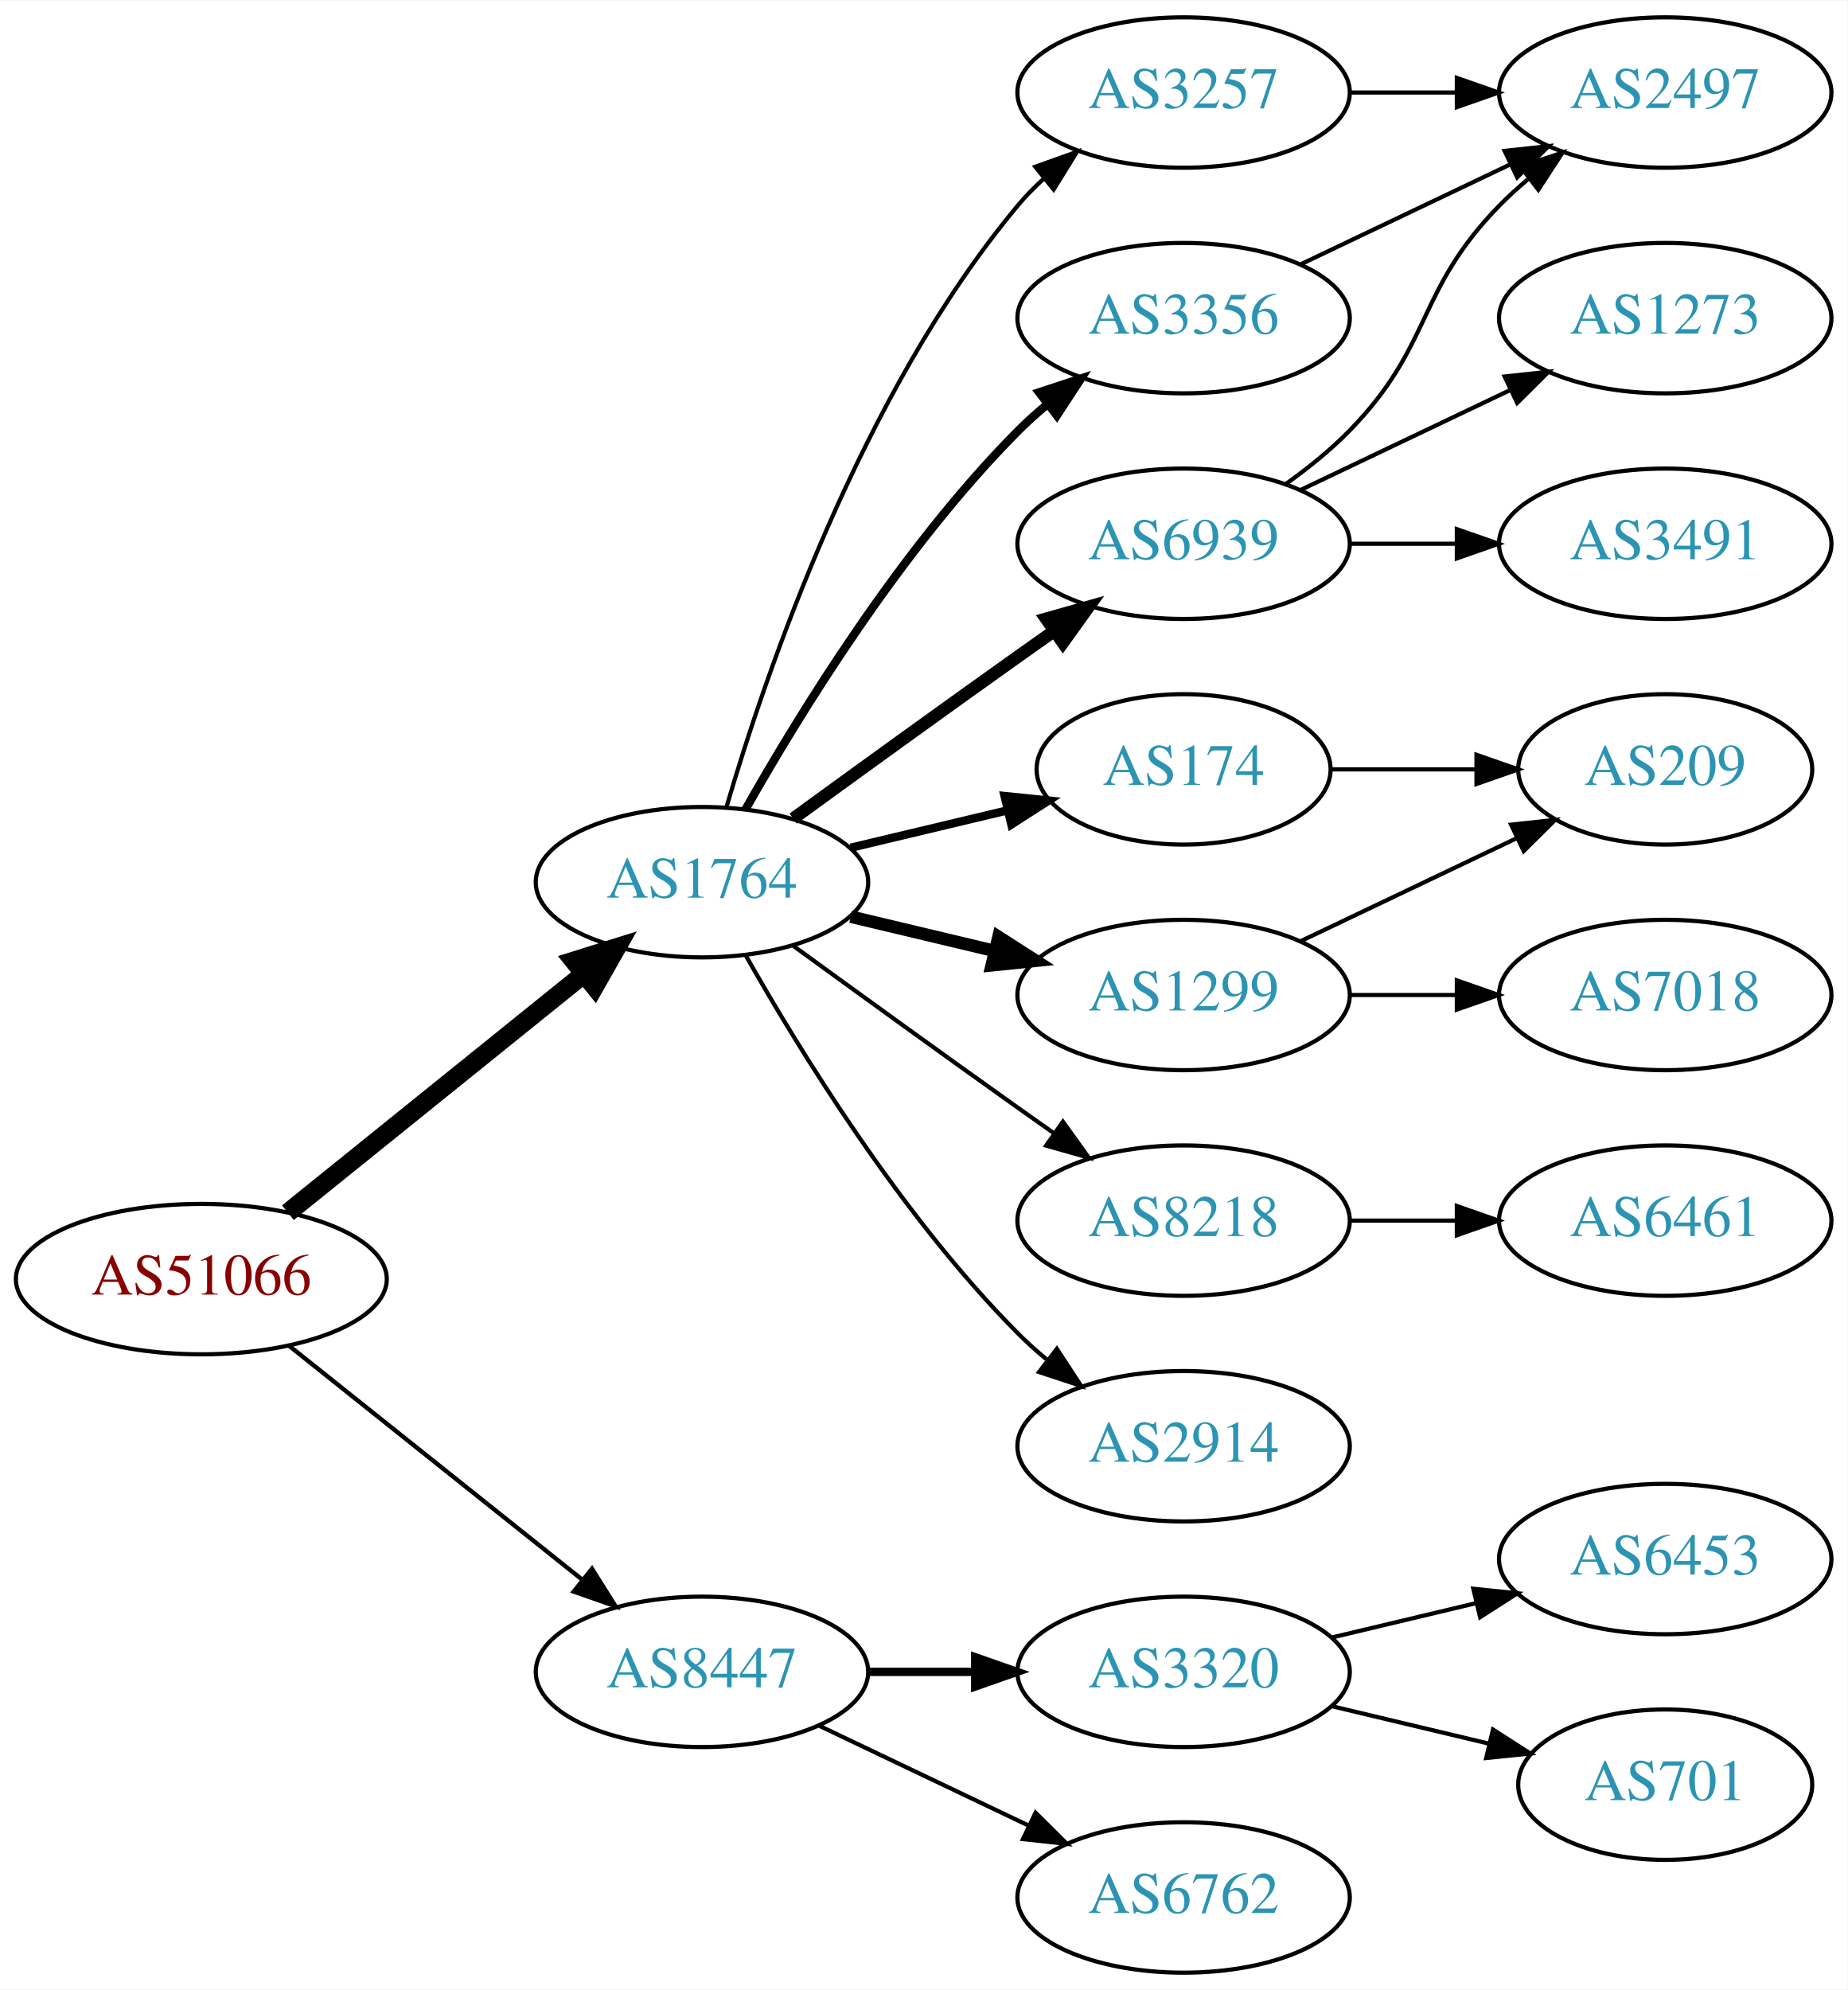
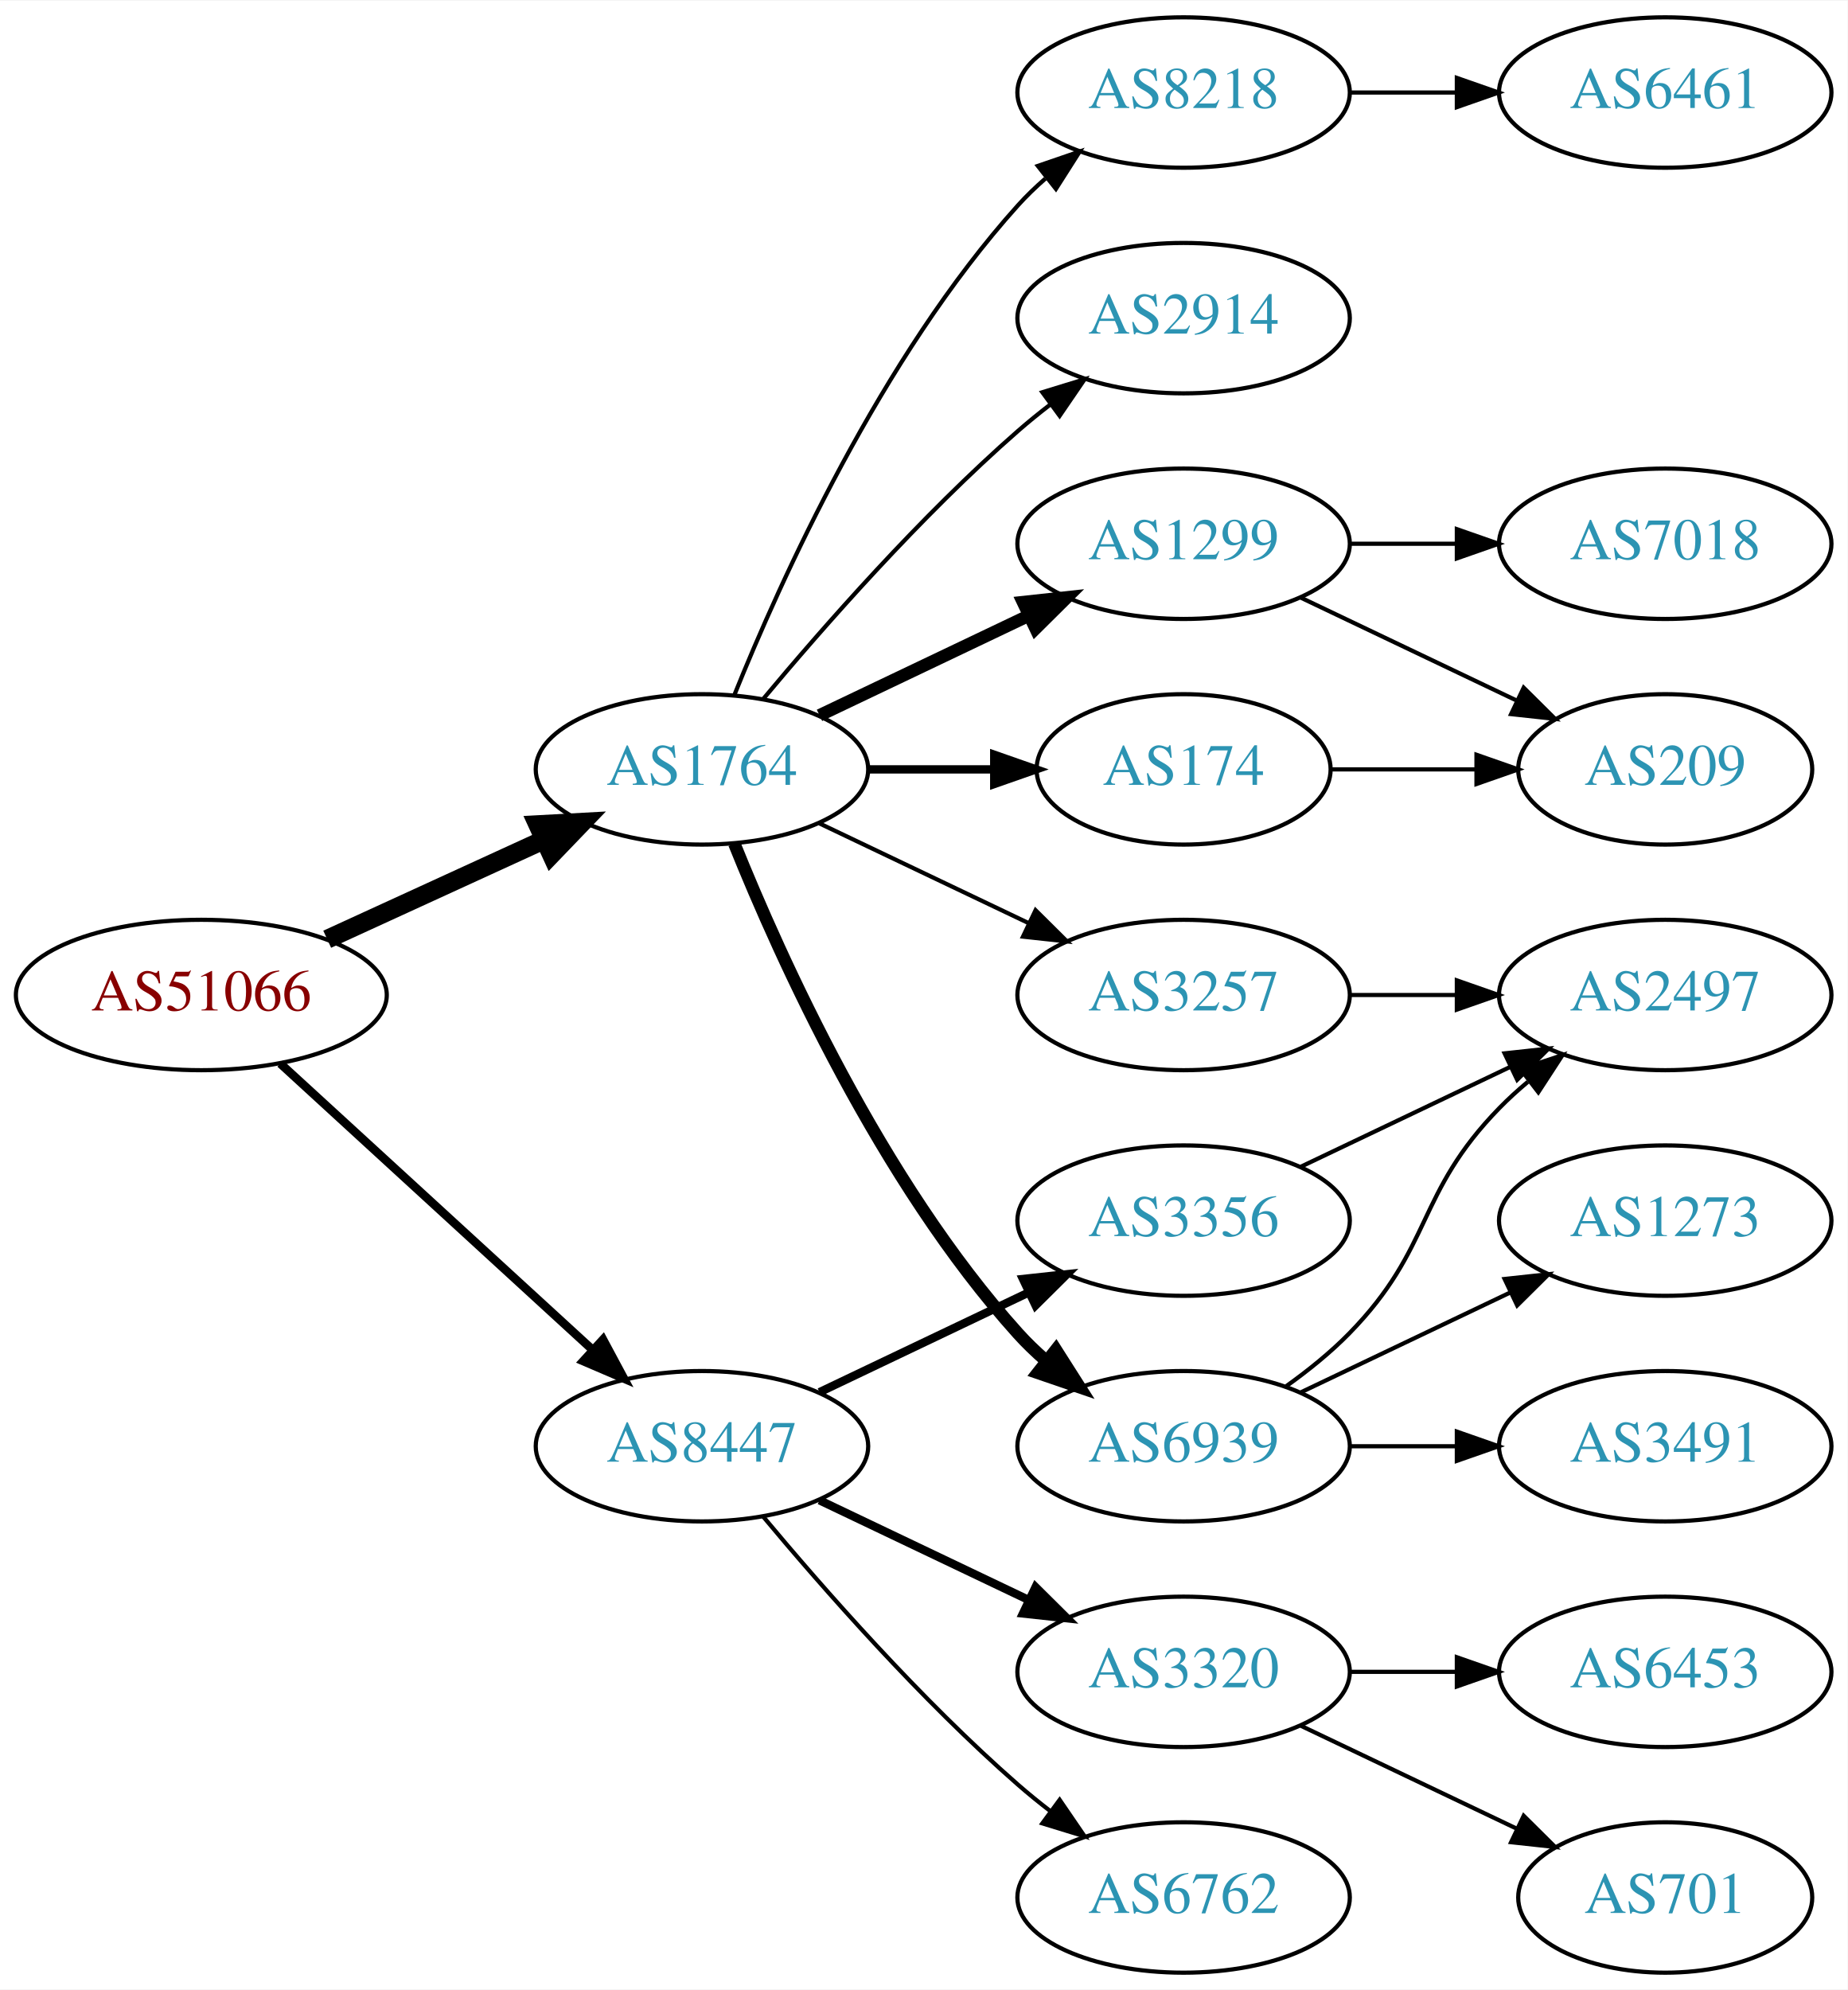
<svg xmlns="http://www.w3.org/2000/svg" xmlns:xlink="http://www.w3.org/1999/xlink" width="442pt" height="476pt" viewBox="0.00 0.00 442.27 476.00">
  <g id="graph0" class="graph" transform="scale(1 1) rotate(0) translate(4 472)">
    <polygon fill="white" stroke="none" points="-4,4 -4,-472 438.271,-472 438.271,4 -4,4" />
    <g id="node1" class="node">
      <g id="a_node1">
        <a xlink:href="/asn/51066" xlink:title="AS51066 ~ AUSTROCONTROL-AS [AT]">
-           <ellipse fill="#ffffff" stroke="black" cx="44.196" cy="-166" rx="44.393" ry="18" />
-           <text text-anchor="middle" x="44.196" y="-162.3" font-family="Times,serif" font-size="14.00" fill="#880000">AS51066</text>
+           <ellipse fill="#ffffff" stroke="black" cx="44.196" cy="-234" rx="44.393" ry="18" />
+           <text text-anchor="middle" x="44.196" y="-230.3" font-family="Times,serif" font-size="14.00" fill="#880000">AS51066</text>
        </a>
      </g>
    </g>
    <g id="node2" class="node">
      <g id="a_node2">
        <a xlink:href="/asn/1764" xlink:title="AS1764 ~ NEXTLAYER-AS [AT]">
-           <ellipse fill="#ffffff" stroke="black" cx="164.039" cy="-261" rx="39.794" ry="18" />
-           <text text-anchor="middle" x="164.039" y="-257.3" font-family="Times,serif" font-size="14.00" fill="#2c94b3">AS1764</text>
+           <ellipse fill="#ffffff" stroke="black" cx="164.039" cy="-288" rx="39.794" ry="18" />
+           <text text-anchor="middle" x="164.039" y="-284.3" font-family="Times,serif" font-size="14.00" fill="#2c94b3">AS1764</text>
        </a>
      </g>
    </g>
    <g id="edge1" class="edge">
-       <path fill="none" stroke="black" stroke-width="4.5" d="M64.92,-181.901C84.325,-197.544 114.111,-221.557 135.775,-239.021" />
-       <polygon fill="black" stroke="black" stroke-width="4.5" points="133.386,-242.153 143.642,-245.363 138.328,-236.022 133.386,-242.153" />
+       <path fill="none" stroke="black" stroke-width="4.5" d="M74.326,-247.348C89.937,-254.502 109.335,-263.391 126.007,-271.03" />
+       <polygon fill="black" stroke="black" stroke-width="4.5" points="124.727,-274.775 135.459,-275.362 128.008,-267.616 124.727,-274.775" />
    </g>
    <g id="node3" class="node">
      <g id="a_node3">
        <a xlink:href="/asn/8447" xlink:title="AS8447 ~ A1 Telekom Austria AG [AT]">
-           <ellipse fill="#ffffff" stroke="black" cx="164.039" cy="-72" rx="39.794" ry="18" />
-           <text text-anchor="middle" x="164.039" y="-68.3" font-family="Times,serif" font-size="14.00" fill="#2c94b3">AS8447</text>
+           <ellipse fill="#ffffff" stroke="black" cx="164.039" cy="-126" rx="39.794" ry="18" />
+           <text text-anchor="middle" x="164.039" y="-122.3" font-family="Times,serif" font-size="14.00" fill="#2c94b3">AS8447</text>
        </a>
      </g>
    </g>
    <g id="edge2" class="edge">
-       <path fill="none" stroke="black" stroke-width="1.038" d="M65.186,-150.054C84.518,-134.634 113.969,-111.141 135.512,-93.957" />
-       <polygon fill="black" stroke="black" stroke-width="1.038" points="137.708,-96.682 143.343,-87.71 133.343,-91.21 137.708,-96.682" />
+       <path fill="none" stroke="black" stroke-width="2.045" d="M63.094,-217.597C83.022,-199.333 115.38,-169.678 137.857,-149.079" />
+       <polygon fill="black" stroke="black" stroke-width="2.045" points="140.351,-151.54 145.359,-142.203 135.622,-146.38 140.351,-151.54" />
    </g>
    <g id="node4" class="node">
      <g id="a_node4">
-         <a xlink:href="/asn/6939" xlink:title="AS6939 ~ Hurricane Electric LLC [US]">
+         <a xlink:href="/asn/1299" xlink:title="AS1299 ~ Telia Carrier [EU]">
          <ellipse fill="#ffffff" stroke="black" cx="279.332" cy="-342" rx="39.794" ry="18" />
-           <text text-anchor="middle" x="279.332" y="-338.3" font-family="Times,serif" font-size="14.00" fill="#2c94b3">AS6939</text>
+           <text text-anchor="middle" x="279.332" y="-338.3" font-family="Times,serif" font-size="14.00" fill="#2c94b3">AS1299</text>
        </a>
      </g>
    </g>
    <g id="edge3" class="edge">
-       <path fill="none" stroke="black" stroke-width="3" d="M185.887,-276.222C200.821,-287.091 221.435,-302.025 239.685,-315 242.506,-317.005 245.449,-319.085 248.397,-321.159" />
-       <polygon fill="black" stroke="black" stroke-width="3" points="246.424,-324.05 256.621,-326.926 250.443,-318.319 246.424,-324.05" />
+       <path fill="none" stroke="black" stroke-width="3" d="M192.175,-300.934C207.169,-308.081 225.99,-317.052 242.213,-324.785" />
+       <polygon fill="black" stroke="black" stroke-width="3" points="240.884,-328.028 251.417,-329.171 243.895,-321.709 240.884,-328.028" />
    </g>
    <g id="node5" class="node">
      <g id="a_node5">
-         <a xlink:href="/asn/8218" xlink:title="AS8218 ~ legacy Neotelecoms [FR]">
-           <ellipse fill="#ffffff" stroke="black" cx="279.332" cy="-180" rx="39.794" ry="18" />
-           <text text-anchor="middle" x="279.332" y="-176.3" font-family="Times,serif" font-size="14.00" fill="#2c94b3">AS8218</text>
+         <a xlink:href="/asn/3257" xlink:title="AS3257 ~ GTT [DE]">
+           <ellipse fill="#ffffff" stroke="black" cx="279.332" cy="-234" rx="39.794" ry="18" />
+           <text text-anchor="middle" x="279.332" y="-230.3" font-family="Times,serif" font-size="14.00" fill="#2c94b3">AS3257</text>
        </a>
      </g>
    </g>
    <g id="edge4" class="edge">
-       <path fill="none" stroke="black" d="M185.887,-245.778C200.821,-234.909 221.435,-219.975 239.685,-207 242.506,-204.995 245.449,-202.915 248.397,-200.841" />
-       <polygon fill="black" stroke="black" points="250.443,-203.681 256.621,-195.074 246.424,-197.95 250.443,-203.681" />
+       <path fill="none" stroke="black" d="M192.175,-275.066C207.169,-267.919 225.99,-258.948 242.213,-251.215" />
+       <polygon fill="black" stroke="black" points="243.895,-254.291 251.417,-246.829 240.884,-247.972 243.895,-254.291" />
    </g>
    <g id="node6" class="node">
      <g id="a_node6">
-         <a xlink:href="/asn/1299" xlink:title="AS1299 ~ Telia Carrier [EU]">
-           <ellipse fill="#ffffff" stroke="black" cx="279.332" cy="-234" rx="39.794" ry="18" />
-           <text text-anchor="middle" x="279.332" y="-230.3" font-family="Times,serif" font-size="14.00" fill="#2c94b3">AS1299</text>
+         <a xlink:href="/asn/6939" xlink:title="AS6939 ~ Hurricane Electric LLC [US]">
+           <ellipse fill="#ffffff" stroke="black" cx="279.332" cy="-126" rx="39.794" ry="18" />
+           <text text-anchor="middle" x="279.332" y="-122.3" font-family="Times,serif" font-size="14.00" fill="#2c94b3">AS6939</text>
        </a>
      </g>
    </g>
    <g id="edge5" class="edge">
-       <path fill="none" stroke="black" stroke-width="3" d="M199.646,-252.752C210.517,-250.162 222.671,-247.265 234.114,-244.538" />
-       <polygon fill="black" stroke="black" stroke-width="3" points="235.02,-247.92 243.936,-242.197 233.397,-241.111 235.02,-247.92" />
+       <path fill="none" stroke="black" stroke-width="3" d="M171.786,-270.213C182.837,-242.757 206.891,-189.422 239.685,-153 241.688,-150.776 243.906,-148.637 246.239,-146.603" />
+       <polygon fill="black" stroke="black" stroke-width="3" points="248.769,-149.065 254.458,-140.127 244.437,-143.567 248.769,-149.065" />
    </g>
    <g id="node7" class="node">
      <g id="a_node7">
-         <a xlink:href="/asn/3356" xlink:title="AS3356 ~ Level 3 Parent, LLC [US]">
-           <ellipse fill="#ffffff" stroke="black" cx="279.332" cy="-396" rx="39.794" ry="18" />
-           <text text-anchor="middle" x="279.332" y="-392.3" font-family="Times,serif" font-size="14.00" fill="#2c94b3">AS3356</text>
-         </a>
-       </g>
-     </g>
-     <g id="edge6" class="edge">
-       <path fill="none" stroke="black" stroke-width="2" d="M174.498,-278.49C187.28,-301.096 211.712,-340.886 239.685,-369 241.796,-371.121 244.092,-373.188 246.477,-375.171" />
-       <polygon fill="black" stroke="black" stroke-width="2" points="244.73,-378.242 254.793,-381.556 248.993,-372.69 244.73,-378.242" />
-     </g>
-     <g id="node8" class="node">
-       <g id="a_node8">
-         <a xlink:href="/asn/2914" xlink:title="AS2914 ~ NTT America, Inc. [US]">
-           <ellipse fill="#ffffff" stroke="black" cx="279.332" cy="-126" rx="39.794" ry="18" />
-           <text text-anchor="middle" x="279.332" y="-122.3" font-family="Times,serif" font-size="14.00" fill="#2c94b3">AS2914</text>
-         </a>
-       </g>
-     </g>
-     <g id="edge7" class="edge">
-       <path fill="none" stroke="black" d="M174.498,-243.51C187.28,-220.904 211.712,-181.114 239.685,-153 241.796,-150.879 244.092,-148.812 246.477,-146.829" />
-       <polygon fill="black" stroke="black" points="248.993,-149.31 254.793,-140.444 244.73,-143.758 248.993,-149.31" />
-     </g>
-     <g id="node9" class="node">
-       <g id="a_node9">
-         <a xlink:href="/asn/3257" xlink:title="AS3257 ~ GTT [DE]">
-           <ellipse fill="#ffffff" stroke="black" cx="279.332" cy="-450" rx="39.794" ry="18" />
-           <text text-anchor="middle" x="279.332" y="-446.3" font-family="Times,serif" font-size="14.00" fill="#2c94b3">AS3257</text>
-         </a>
-       </g>
-     </g>
-     <g id="edge8" class="edge">
-       <path fill="none" stroke="black" d="M169.913,-279.002C179.227,-310.844 202.043,-377.981 239.685,-423 241.555,-425.237 243.654,-427.374 245.88,-429.396" />
-       <polygon fill="black" stroke="black" points="243.823,-432.234 253.799,-435.804 248.227,-426.793 243.823,-432.234" />
-     </g>
-     <g id="node10" class="node">
-       <g id="a_node10">
        <a xlink:href="/asn/174" xlink:title="AS174 ~ Cogent Communications [US]">
          <ellipse fill="#ffffff" stroke="black" cx="279.332" cy="-288" rx="35.194" ry="18" />
          <text text-anchor="middle" x="279.332" y="-284.3" font-family="Times,serif" font-size="14.00" fill="#2c94b3">AS174</text>
        </a>
      </g>
    </g>
-     <g id="edge9" class="edge">
-       <path fill="none" stroke="black" stroke-width="2" d="M199.646,-269.248C211.44,-272.058 224.745,-275.229 237.013,-278.153" />
-       <polygon fill="black" stroke="black" stroke-width="2" points="236.479,-281.624 247.018,-280.537 238.101,-274.814 236.479,-281.624" />
+     <g id="edge6" class="edge">
+       <path fill="none" stroke="black" stroke-width="2" d="M203.711,-288C213.416,-288 223.907,-288 233.87,-288" />
+       <polygon fill="black" stroke="black" stroke-width="2" points="234.006,-291.5 244.006,-288 234.006,-284.5 234.006,-291.5" />
+     </g>
+     <g id="node8" class="node">
+       <g id="a_node8">
+         <a xlink:href="/asn/8218" xlink:title="AS8218 ~ legacy Neotelecoms [FR]">
+           <ellipse fill="#ffffff" stroke="black" cx="279.332" cy="-450" rx="39.794" ry="18" />
+           <text text-anchor="middle" x="279.332" y="-446.3" font-family="Times,serif" font-size="14.00" fill="#2c94b3">AS8218</text>
+         </a>
+       </g>
+     </g>
+     <g id="edge7" class="edge">
+       <path fill="none" stroke="black" d="M171.786,-305.787C182.837,-333.243 206.891,-386.578 239.685,-423 241.688,-425.224 243.906,-427.363 246.239,-429.397" />
+       <polygon fill="black" stroke="black" points="244.437,-432.433 254.458,-435.873 248.769,-426.935 244.437,-432.433" />
+     </g>
+     <g id="node9" class="node">
+       <g id="a_node9">
+         <a xlink:href="/asn/2914" xlink:title="AS2914 ~ NTT America, Inc. [US]">
+           <ellipse fill="#ffffff" stroke="black" cx="279.332" cy="-396" rx="39.794" ry="18" />
+           <text text-anchor="middle" x="279.332" y="-392.3" font-family="Times,serif" font-size="14.00" fill="#2c94b3">AS2914</text>
+         </a>
+       </g>
+     </g>
+     <g id="edge8" class="edge">
+       <path fill="none" stroke="black" d="M178.669,-304.817C192.951,-321.929 216.498,-348.745 239.685,-369 242.151,-371.154 244.789,-373.294 247.487,-375.372" />
+       <polygon fill="black" stroke="black" points="245.512,-378.264 255.641,-381.37 249.66,-372.625 245.512,-378.264" />
+     </g>
+     <g id="node16" class="node">
+       <g id="a_node16">
+         <a xlink:href="/asn/3356" xlink:title="AS3356 ~ Level 3 Parent, LLC [US]">
+           <ellipse fill="#ffffff" stroke="black" cx="279.332" cy="-180" rx="39.794" ry="18" />
+           <text text-anchor="middle" x="279.332" y="-176.3" font-family="Times,serif" font-size="14.00" fill="#2c94b3">AS3356</text>
+         </a>
+       </g>
+     </g>
+     <g id="edge17" class="edge">
+       <path fill="none" stroke="black" stroke-width="2" d="M192.175,-138.934C207.169,-146.081 225.99,-155.052 242.213,-162.785" />
+       <polygon fill="black" stroke="black" stroke-width="2" points="240.884,-166.028 251.417,-167.171 243.895,-159.709 240.884,-166.028" />
    </g>
    <g id="node17" class="node">
      <g id="a_node17">
+         <a xlink:href="/asn/3320" xlink:title="AS3320 ~ DTAG [DE]">
+           <ellipse fill="#ffffff" stroke="black" cx="279.332" cy="-72" rx="39.794" ry="18" />
+           <text text-anchor="middle" x="279.332" y="-68.3" font-family="Times,serif" font-size="14.00" fill="#2c94b3">AS3320</text>
+         </a>
+       </g>
+     </g>
+     <g id="edge18" class="edge">
+       <path fill="none" stroke="black" stroke-width="2" d="M192.175,-113.066C207.169,-105.919 225.99,-96.948 242.213,-89.215" />
+       <polygon fill="black" stroke="black" stroke-width="2" points="243.895,-92.291 251.417,-84.829 240.884,-85.972 243.895,-92.291" />
+     </g>
+     <g id="node18" class="node">
+       <g id="a_node18">
        <a xlink:href="/asn/6762" xlink:title="AS6762 ~ TELECOM ITALIA SPARKLE S.p.A. [IT]">
          <ellipse fill="#ffffff" stroke="black" cx="279.332" cy="-18" rx="39.794" ry="18" />
          <text text-anchor="middle" x="279.332" y="-14.3" font-family="Times,serif" font-size="14.00" fill="#2c94b3">AS6762</text>
        </a>
      </g>
    </g>
    <g id="edge19" class="edge">
-       <path fill="none" stroke="black" d="M192.175,-59.066C207.169,-51.919 225.99,-42.948 242.213,-35.215" />
-       <polygon fill="black" stroke="black" points="243.895,-38.291 251.417,-30.829 240.884,-31.972 243.895,-38.291" />
-     </g>
-     <g id="node18" class="node">
-       <g id="a_node18">
-         <a xlink:href="/asn/3320" xlink:title="AS3320 ~ DTAG [DE]">
-           <ellipse fill="#ffffff" stroke="black" cx="279.332" cy="-72" rx="39.794" ry="18" />
-           <text text-anchor="middle" x="279.332" y="-68.3" font-family="Times,serif" font-size="14.00" fill="#2c94b3">AS3320</text>
-         </a>
-       </g>
-     </g>
-     <g id="edge20" class="edge">
-       <path fill="none" stroke="black" stroke-width="2" d="M203.711,-72C211.914,-72 220.678,-72 229.21,-72" />
-       <polygon fill="black" stroke="black" stroke-width="2" points="229.449,-75.5 239.449,-72 229.449,-68.5 229.449,-75.5" />
+       <path fill="none" stroke="black" d="M178.669,-109.183C192.951,-92.071 216.498,-65.255 239.685,-45 242.151,-42.846 244.789,-40.706 247.487,-38.628" />
+       <polygon fill="black" stroke="black" points="249.66,-41.375 255.641,-32.63 245.512,-35.736 249.66,-41.375" />
+     </g>
+     <g id="node10" class="node">
+       <g id="a_node10">
+         <a xlink:href="/asn/7018" xlink:title="AS7018 ~ AT&amp;T Services, Inc. [US]">
+           <ellipse fill="#ffffff" stroke="black" cx="394.625" cy="-342" rx="39.794" ry="18" />
+           <text text-anchor="middle" x="394.625" y="-338.3" font-family="Times,serif" font-size="14.00" fill="#2c94b3">AS7018</text>
+         </a>
+       </g>
+     </g>
+     <g id="edge9" class="edge">
+       <path fill="none" stroke="black" d="M319.004,-342C327.207,-342 335.971,-342 344.503,-342" />
+       <polygon fill="black" stroke="black" points="344.742,-345.5 354.742,-342 344.742,-338.5 344.742,-345.5" />
    </g>
    <g id="node11" class="node">
      <g id="a_node11">
-         <a xlink:href="/asn/3491" xlink:title="AS3491 ~ PCCW Global, Inc. [US]">
-           <ellipse fill="#ffffff" stroke="black" cx="394.625" cy="-342" rx="39.794" ry="18" />
-           <text text-anchor="middle" x="394.625" y="-338.3" font-family="Times,serif" font-size="14.00" fill="#2c94b3">AS3491</text>
-         </a>
-       </g>
-     </g>
-     <g id="edge10" class="edge">
-       <path fill="none" stroke="black" d="M319.004,-342C327.207,-342 335.971,-342 344.503,-342" />
-       <polygon fill="black" stroke="black" points="344.742,-345.5 354.742,-342 344.742,-338.5 344.742,-345.5" />
-     </g>
-     <g id="node12" class="node">
-       <g id="a_node12">
-         <a xlink:href="/asn/1273" xlink:title="AS1273 ~ Vodafone Group PLC [EU]">
-           <ellipse fill="#ffffff" stroke="black" cx="394.625" cy="-396" rx="39.794" ry="18" />
-           <text text-anchor="middle" x="394.625" y="-392.3" font-family="Times,serif" font-size="14.00" fill="#2c94b3">AS1273</text>
-         </a>
-       </g>
-     </g>
-     <g id="edge11" class="edge">
-       <path fill="none" stroke="black" d="M307.468,-354.934C322.462,-362.081 341.283,-371.052 357.506,-378.785" />
-       <polygon fill="black" stroke="black" points="356.177,-382.028 366.71,-383.171 359.188,-375.709 356.177,-382.028" />
-     </g>
-     <g id="node13" class="node">
-       <g id="a_node13">
-         <a xlink:href="/asn/2497" xlink:title="AS2497 ~ Internet Initiative Japan Inc. [JP]">
-           <ellipse fill="#ffffff" stroke="black" cx="394.625" cy="-450" rx="39.794" ry="18" />
-           <text text-anchor="middle" x="394.625" y="-446.3" font-family="Times,serif" font-size="14.00" fill="#2c94b3">AS2497</text>
-         </a>
-       </g>
-     </g>
-     <g id="edge12" class="edge">
-       <path fill="none" stroke="black" d="M303.926,-356.389C309.182,-360.148 314.513,-364.437 318.978,-369 339.151,-389.617 334.806,-402.383 354.978,-423 357.071,-425.139 359.354,-427.218 361.731,-429.21" />
-       <polygon fill="black" stroke="black" points="359.974,-432.275 370.031,-435.611 364.249,-426.732 359.974,-432.275" />
-     </g>
-     <g id="node14" class="node">
-       <g id="a_node14">
-         <a xlink:href="/asn/6461" xlink:title="AS6461 ~ Zayo Bandwidth [US]">
-           <ellipse fill="#ffffff" stroke="black" cx="394.625" cy="-180" rx="39.794" ry="18" />
-           <text text-anchor="middle" x="394.625" y="-176.3" font-family="Times,serif" font-size="14.00" fill="#2c94b3">AS6461</text>
-         </a>
-       </g>
-     </g>
-     <g id="edge13" class="edge">
-       <path fill="none" stroke="black" d="M319.004,-180C327.207,-180 335.971,-180 344.503,-180" />
-       <polygon fill="black" stroke="black" points="344.742,-183.5 354.742,-180 344.742,-176.5 344.742,-183.5" />
-     </g>
-     <g id="node15" class="node">
-       <g id="a_node15">
-         <a xlink:href="/asn/7018" xlink:title="AS7018 ~ AT&amp;T Services, Inc. [US]">
-           <ellipse fill="#ffffff" stroke="black" cx="394.625" cy="-234" rx="39.794" ry="18" />
-           <text text-anchor="middle" x="394.625" y="-230.3" font-family="Times,serif" font-size="14.00" fill="#2c94b3">AS7018</text>
-         </a>
-       </g>
-     </g>
-     <g id="edge14" class="edge">
-       <path fill="none" stroke="black" d="M319.004,-234C327.207,-234 335.971,-234 344.503,-234" />
-       <polygon fill="black" stroke="black" points="344.742,-237.5 354.742,-234 344.742,-230.5 344.742,-237.5" />
-     </g>
-     <g id="node16" class="node">
-       <g id="a_node16">
        <a xlink:href="/asn/209" xlink:title="AS209 ~ CenturyLink Communications, LLC [US]">
          <ellipse fill="#ffffff" stroke="black" cx="394.625" cy="-288" rx="35.194" ry="18" />
          <text text-anchor="middle" x="394.625" y="-284.3" font-family="Times,serif" font-size="14.00" fill="#2c94b3">AS209</text>
        </a>
      </g>
    </g>
+     <g id="edge10" class="edge">
+       <path fill="none" stroke="black" d="M307.468,-329.066C322.9,-321.71 342.385,-312.423 358.92,-304.541" />
+       <polygon fill="black" stroke="black" points="360.741,-307.551 368.262,-300.089 357.729,-301.232 360.741,-307.551" />
+     </g>
+     <g id="node12" class="node">
+       <g id="a_node12">
+         <a xlink:href="/asn/2497" xlink:title="AS2497 ~ Internet Initiative Japan Inc. [JP]">
+           <ellipse fill="#ffffff" stroke="black" cx="394.625" cy="-234" rx="39.794" ry="18" />
+           <text text-anchor="middle" x="394.625" y="-230.3" font-family="Times,serif" font-size="14.00" fill="#2c94b3">AS2497</text>
+         </a>
+       </g>
+     </g>
+     <g id="edge11" class="edge">
+       <path fill="none" stroke="black" d="M319.004,-234C327.207,-234 335.971,-234 344.503,-234" />
+       <polygon fill="black" stroke="black" points="344.742,-237.5 354.742,-234 344.742,-230.5 344.742,-237.5" />
+     </g>
+     <g id="edge13" class="edge">
+       <path fill="none" stroke="black" d="M303.926,-140.389C309.182,-144.148 314.513,-148.437 318.978,-153 339.151,-173.617 334.806,-186.383 354.978,-207 357.071,-209.139 359.354,-211.218 361.731,-213.21" />
+       <polygon fill="black" stroke="black" points="359.974,-216.275 370.031,-219.611 364.249,-210.732 359.974,-216.275" />
+     </g>
+     <g id="node13" class="node">
+       <g id="a_node13">
+         <a xlink:href="/asn/1273" xlink:title="AS1273 ~ Vodafone Group PLC [EU]">
+           <ellipse fill="#ffffff" stroke="black" cx="394.625" cy="-180" rx="39.794" ry="18" />
+           <text text-anchor="middle" x="394.625" y="-176.3" font-family="Times,serif" font-size="14.00" fill="#2c94b3">AS1273</text>
+         </a>
+       </g>
+     </g>
+     <g id="edge12" class="edge">
+       <path fill="none" stroke="black" d="M307.468,-138.934C322.462,-146.081 341.283,-155.052 357.506,-162.785" />
+       <polygon fill="black" stroke="black" points="356.177,-166.028 366.71,-167.171 359.188,-159.709 356.177,-166.028" />
+     </g>
+     <g id="node14" class="node">
+       <g id="a_node14">
+         <a xlink:href="/asn/3491" xlink:title="AS3491 ~ PCCW Global, Inc. [US]">
+           <ellipse fill="#ffffff" stroke="black" cx="394.625" cy="-126" rx="39.794" ry="18" />
+           <text text-anchor="middle" x="394.625" y="-122.3" font-family="Times,serif" font-size="14.00" fill="#2c94b3">AS3491</text>
+         </a>
+       </g>
+     </g>
+     <g id="edge14" class="edge">
+       <path fill="none" stroke="black" d="M319.004,-126C327.207,-126 335.971,-126 344.503,-126" />
+       <polygon fill="black" stroke="black" points="344.742,-129.5 354.742,-126 344.742,-122.5 344.742,-129.5" />
+     </g>
+     <g id="edge16" class="edge">
+       <path fill="none" stroke="black" d="M314.631,-288C325.501,-288 337.678,-288 349.156,-288" />
+       <polygon fill="black" stroke="black" points="349.442,-291.5 359.442,-288 349.442,-284.5 349.442,-291.5" />
+     </g>
+     <g id="node15" class="node">
+       <g id="a_node15">
+         <a xlink:href="/asn/6461" xlink:title="AS6461 ~ Zayo Bandwidth [US]">
+           <ellipse fill="#ffffff" stroke="black" cx="394.625" cy="-450" rx="39.794" ry="18" />
+           <text text-anchor="middle" x="394.625" y="-446.3" font-family="Times,serif" font-size="14.00" fill="#2c94b3">AS6461</text>
+         </a>
+       </g>
+     </g>
    <g id="edge15" class="edge">
-       <path fill="none" stroke="black" d="M307.468,-246.934C322.9,-254.29 342.385,-263.577 358.92,-271.459" />
-       <polygon fill="black" stroke="black" points="357.729,-274.768 368.262,-275.911 360.741,-268.449 357.729,-274.768" />
-     </g>
-     <g id="edge16" class="edge">
-       <path fill="none" stroke="black" d="M307.468,-408.934C322.462,-416.081 341.283,-425.052 357.506,-432.785" />
-       <polygon fill="black" stroke="black" points="356.177,-436.028 366.71,-437.171 359.188,-429.709 356.177,-436.028" />
-     </g>
-     <g id="edge17" class="edge">
      <path fill="none" stroke="black" d="M319.004,-450C327.207,-450 335.971,-450 344.503,-450" />
      <polygon fill="black" stroke="black" points="344.742,-453.5 354.742,-450 344.742,-446.5 344.742,-453.5" />
    </g>
-     <g id="edge18" class="edge">
-       <path fill="none" stroke="black" d="M314.631,-288C325.501,-288 337.678,-288 349.156,-288" />
-       <polygon fill="black" stroke="black" points="349.442,-291.5 359.442,-288 349.442,-284.5 349.442,-291.5" />
+     <g id="edge20" class="edge">
+       <path fill="none" stroke="black" d="M307.468,-192.934C322.462,-200.081 341.283,-209.052 357.506,-216.785" />
+       <polygon fill="black" stroke="black" points="356.177,-220.028 366.71,-221.171 359.188,-213.709 356.177,-220.028" />
    </g>
    <g id="node19" class="node">
      <g id="a_node19">
        <a xlink:href="/asn/6453" xlink:title="AS6453 ~ TATA COMMUNICATIONS (AMERICA) INC [US]">
-           <ellipse fill="#ffffff" stroke="black" cx="394.625" cy="-99" rx="39.794" ry="18" />
-           <text text-anchor="middle" x="394.625" y="-95.3" font-family="Times,serif" font-size="14.00" fill="#2c94b3">AS6453</text>
+           <ellipse fill="#ffffff" stroke="black" cx="394.625" cy="-72" rx="39.794" ry="18" />
+           <text text-anchor="middle" x="394.625" y="-68.3" font-family="Times,serif" font-size="14.00" fill="#2c94b3">AS6453</text>
        </a>
      </g>
    </g>
    <g id="edge21" class="edge">
-       <path fill="none" stroke="black" d="M314.939,-80.248C325.81,-82.838 337.964,-85.735 349.407,-88.462" />
-       <polygon fill="black" stroke="black" points="348.69,-91.889 359.229,-90.803 350.313,-85.08 348.69,-91.889" />
+       <path fill="none" stroke="black" d="M319.004,-72C327.207,-72 335.971,-72 344.503,-72" />
+       <polygon fill="black" stroke="black" points="344.742,-75.5 354.742,-72 344.742,-68.5 344.742,-75.5" />
    </g>
    <g id="node20" class="node">
      <g id="a_node20">
        <a xlink:href="/asn/701" xlink:title="AS701 ~ UUNET [US]">
-           <ellipse fill="#ffffff" stroke="black" cx="394.625" cy="-45" rx="35.194" ry="18" />
-           <text text-anchor="middle" x="394.625" y="-41.3" font-family="Times,serif" font-size="14.00" fill="#2c94b3">AS701</text>
+           <ellipse fill="#ffffff" stroke="black" cx="394.625" cy="-18" rx="35.194" ry="18" />
+           <text text-anchor="middle" x="394.625" y="-14.3" font-family="Times,serif" font-size="14.00" fill="#2c94b3">AS701</text>
        </a>
      </g>
    </g>
    <g id="edge22" class="edge">
-       <path fill="none" stroke="black" d="M314.939,-63.752C326.733,-60.941 340.038,-57.771 352.306,-54.847" />
-       <polygon fill="black" stroke="black" points="353.394,-58.186 362.311,-52.463 351.772,-51.377 353.394,-58.186" />
+       <path fill="none" stroke="black" d="M307.468,-59.066C322.9,-51.71 342.385,-42.423 358.92,-34.541" />
+       <polygon fill="black" stroke="black" points="360.741,-37.551 368.262,-30.089 357.729,-31.232 360.741,-37.551" />
    </g>
  </g>
</svg>
